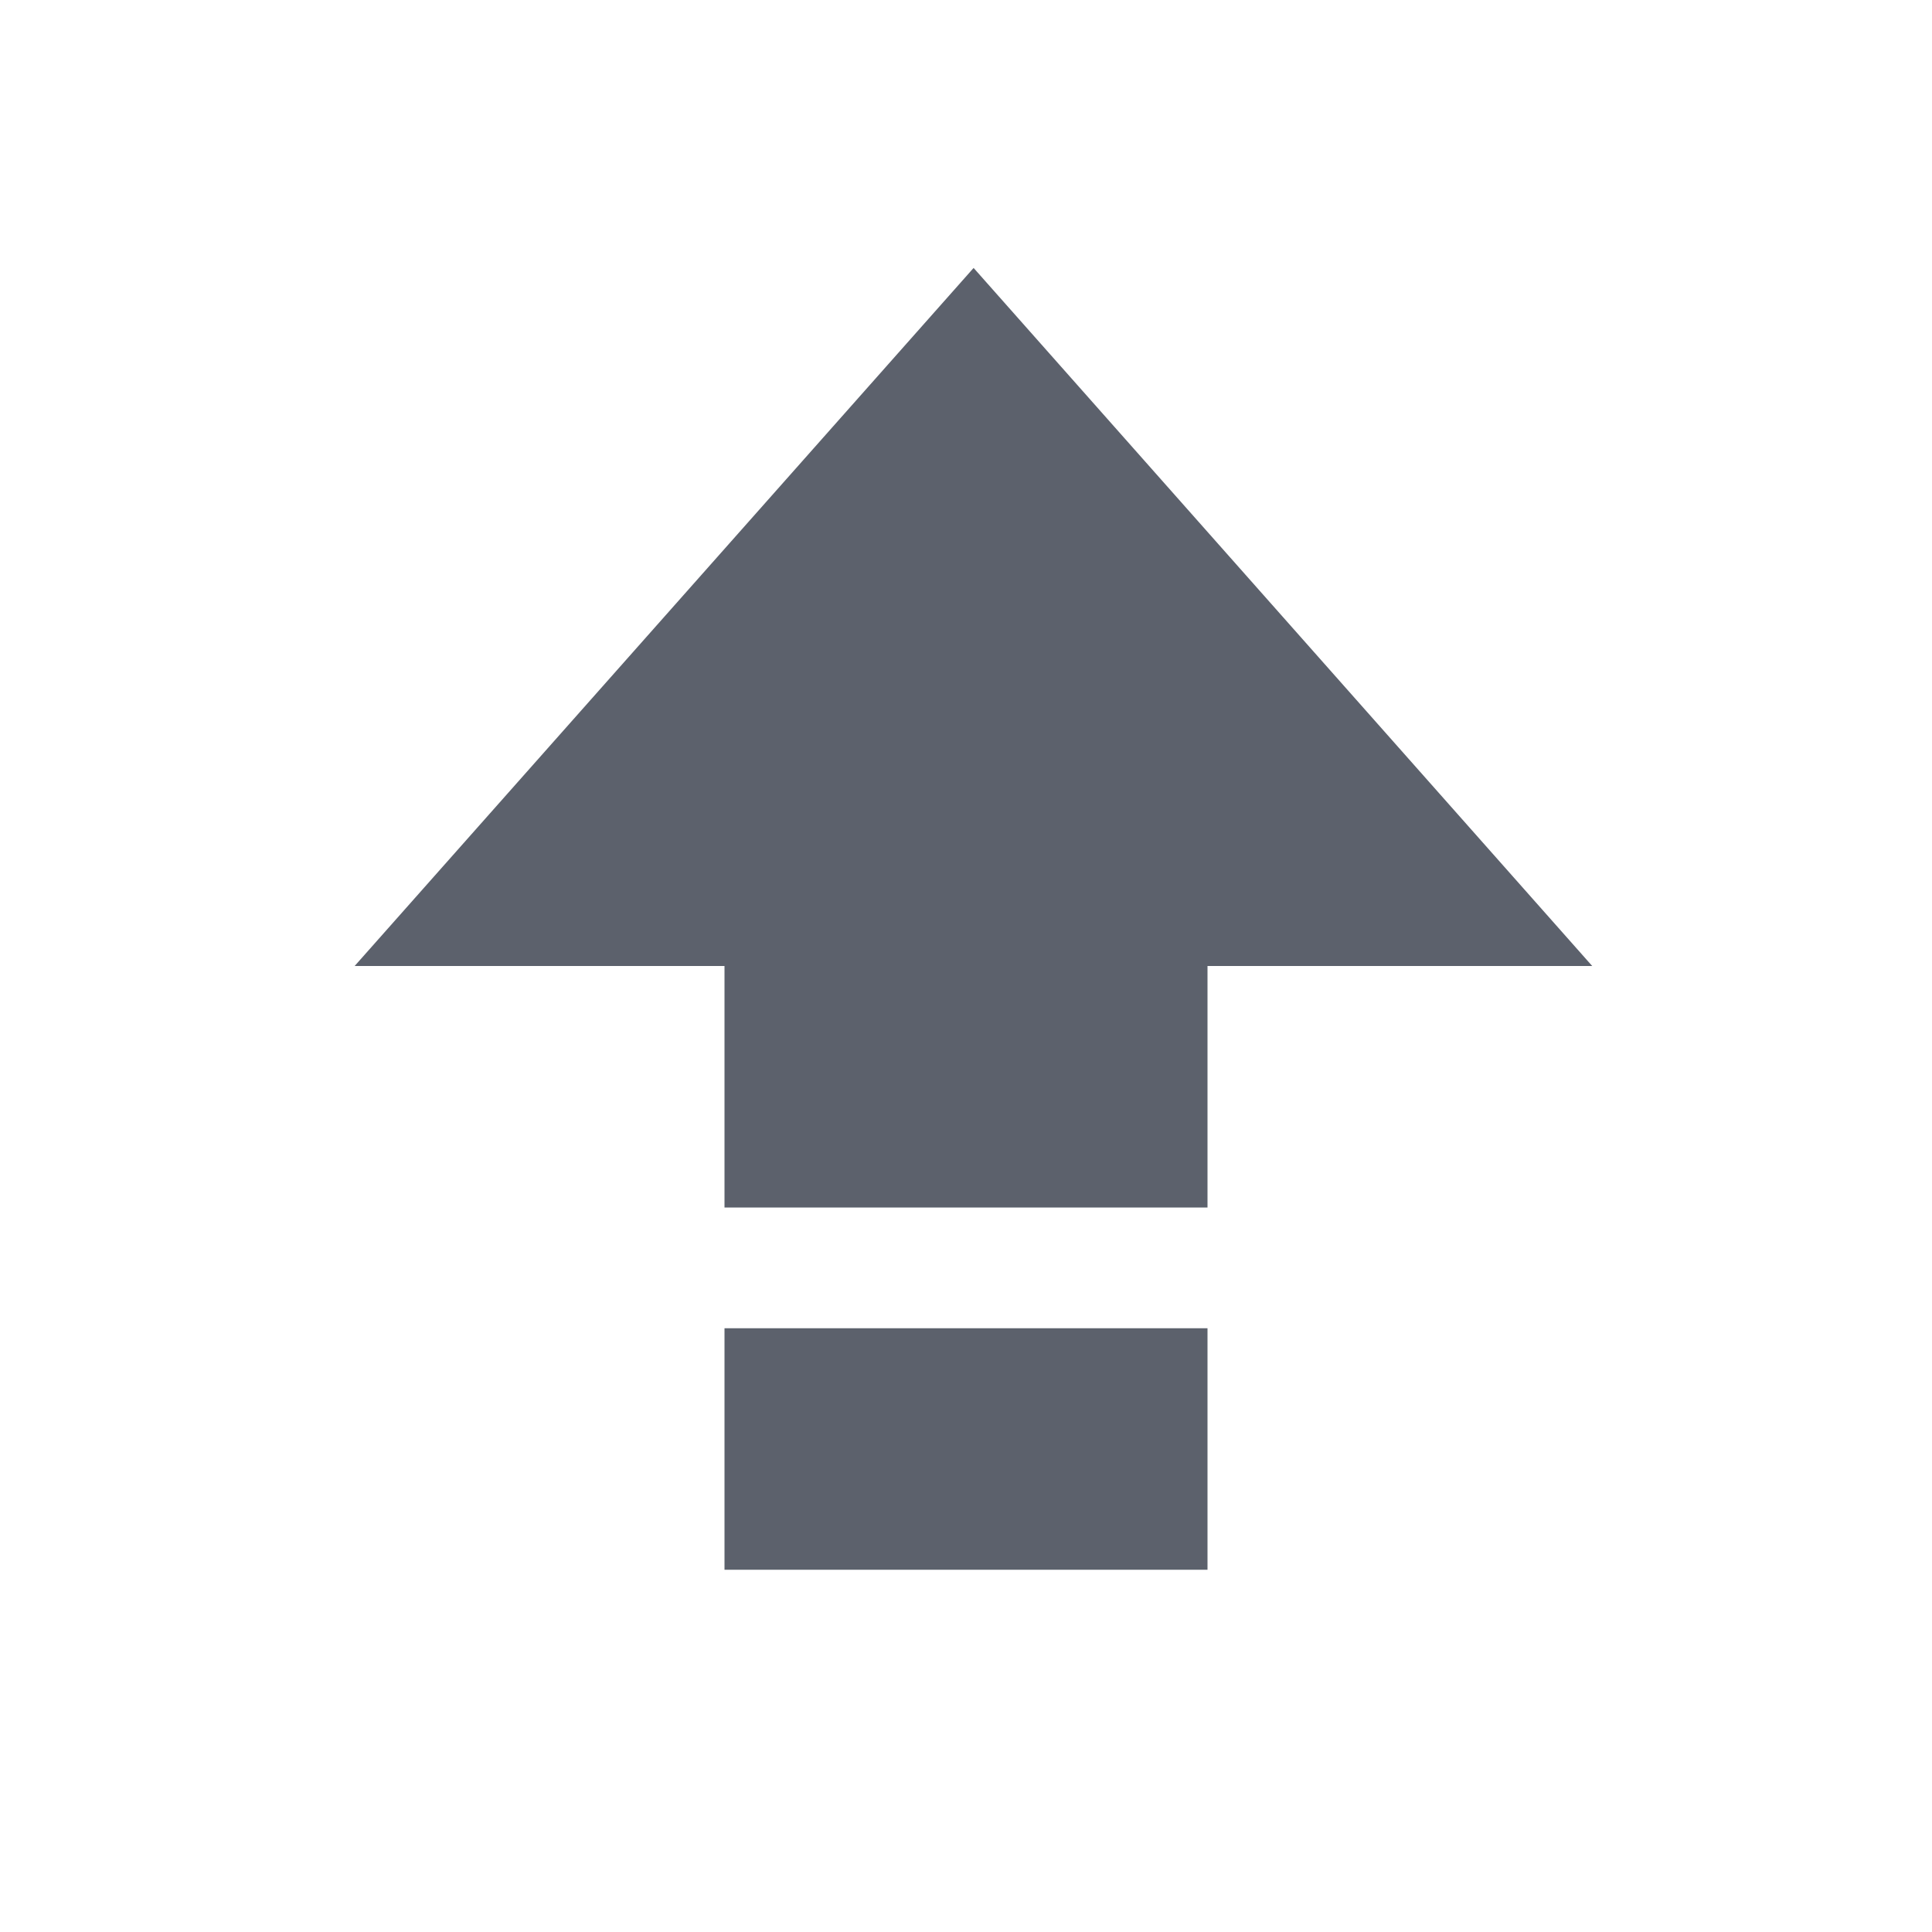
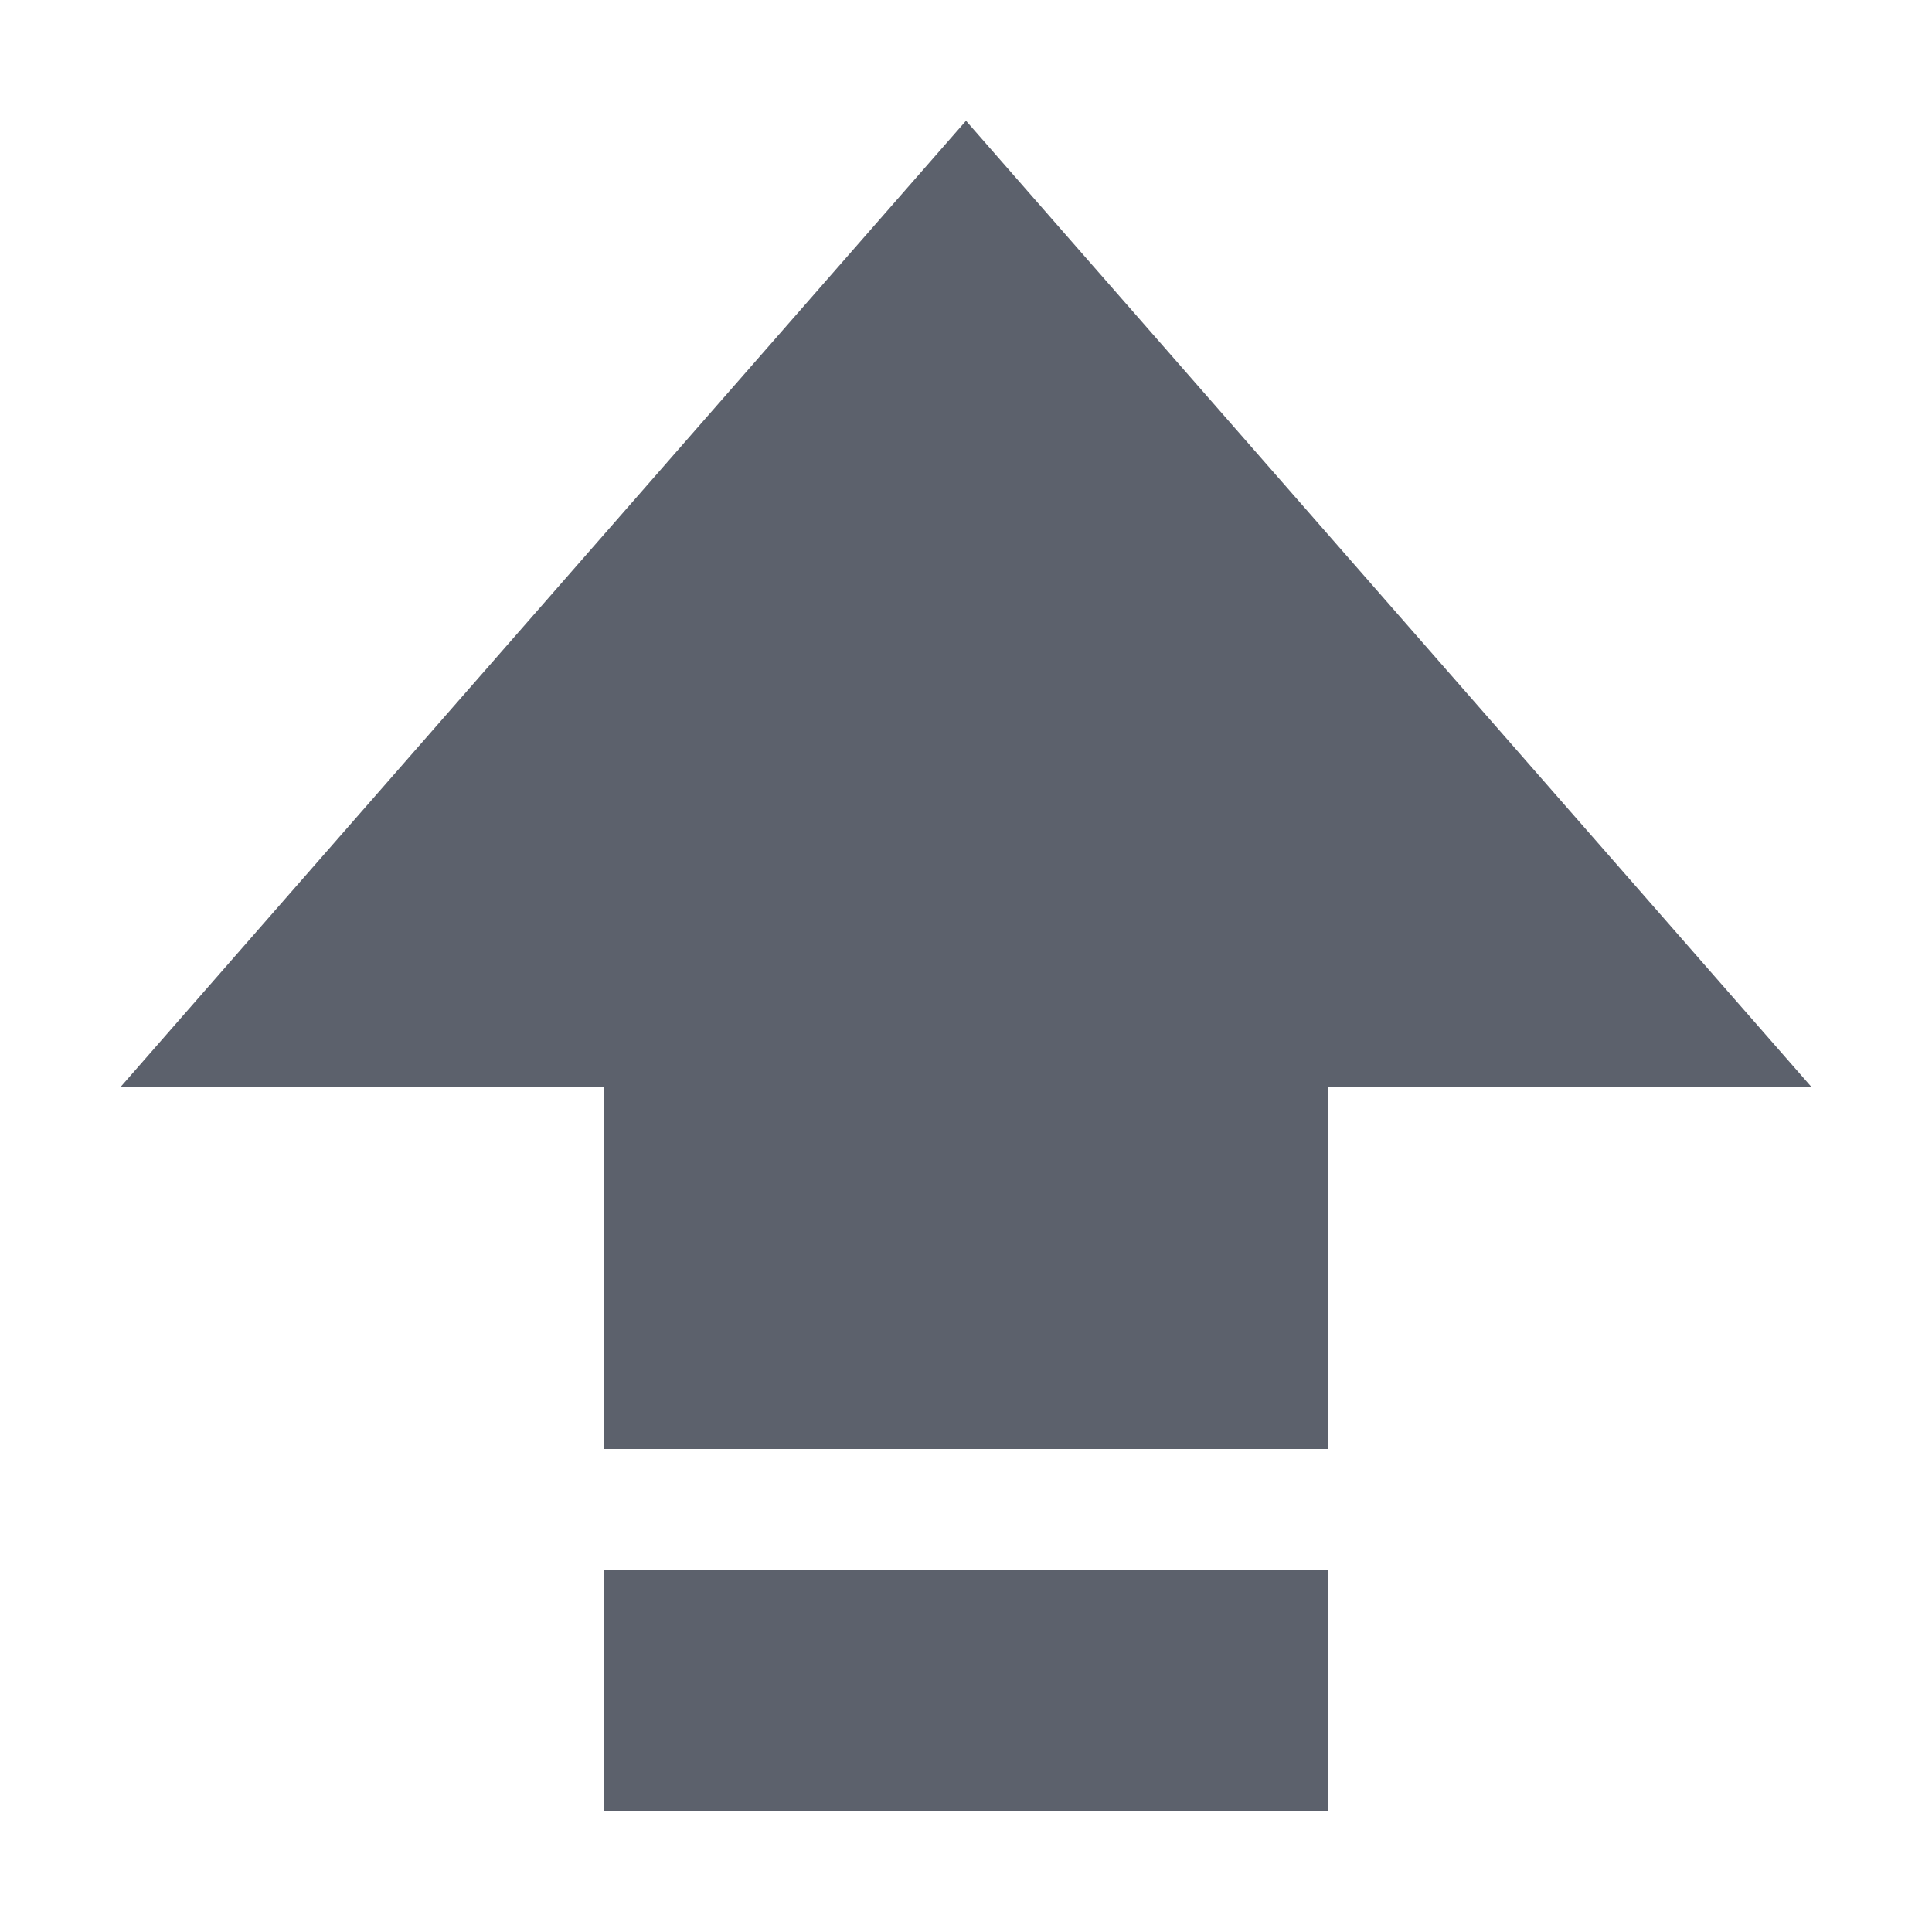
- <svg xmlns="http://www.w3.org/2000/svg" version="1.1" viewBox="0 0 16 16">
-   <g fill="#5c616c">
-     <path d="M6 8H2.937l5.126-5.781L13.186 8H10v2H6z" overflow="visible" />
-     <path d="M6 11h4v2H6z" />
-   </g>
+ <svg xmlns="http://www.w3.org/2000/svg" width="16" height="16" version="1.1">
+   <path style="fill:#5c616c" d="M 8 1 L 1 9 L 5 9 L 5 12 L 11 12 L 11 9 L 15 9 L 8 1 z M 5 13 L 5 15 L 11 15 L 11 13 L 5 13 z" />
</svg>
